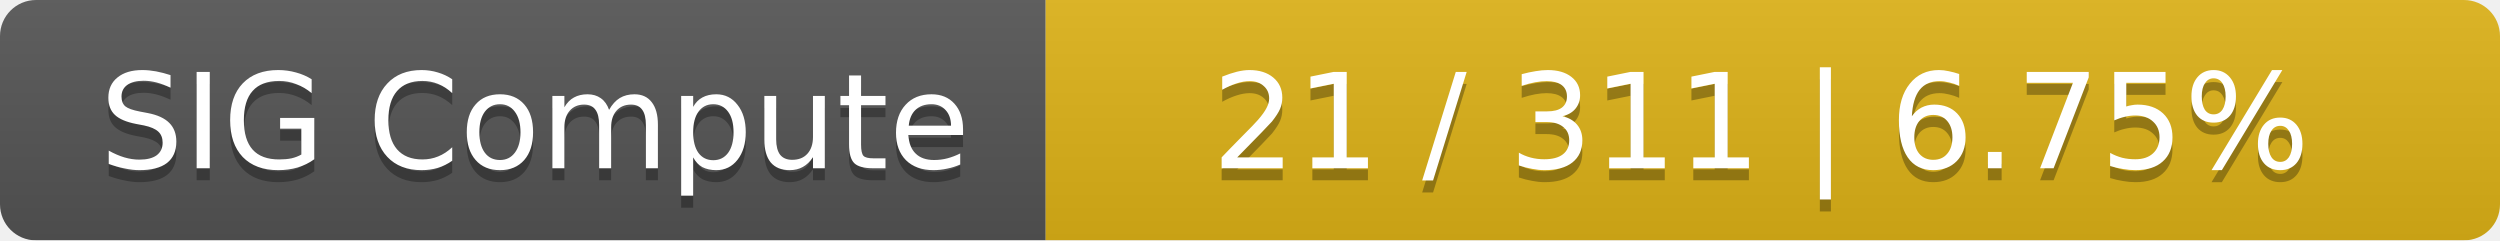
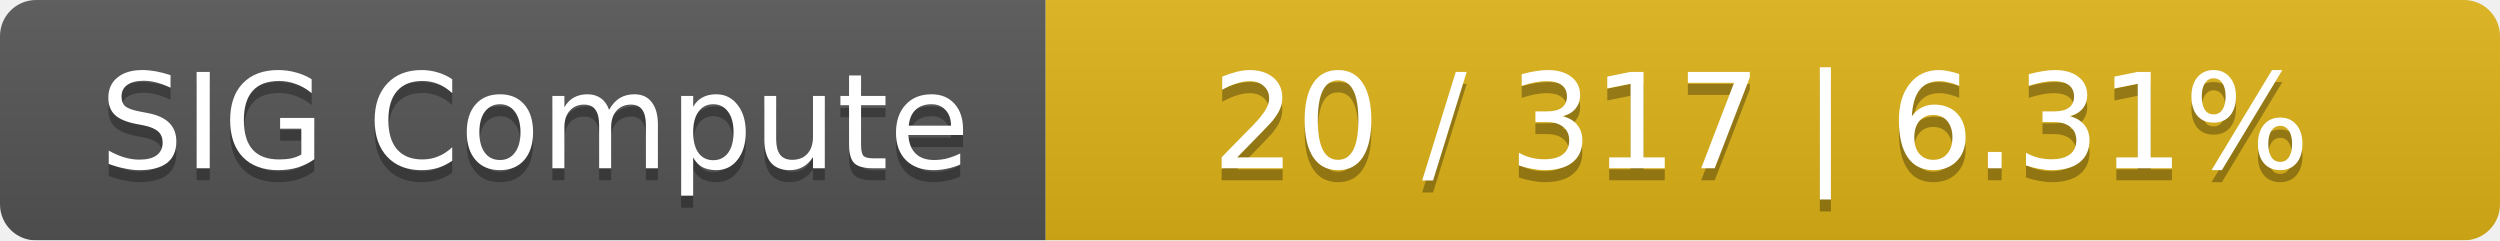
<svg xmlns="http://www.w3.org/2000/svg" width="208" height="20">
  <linearGradient id="smooth" x2="0" y2="100%">
    <stop offset="0" stop-color="#bbb" stop-opacity=".1" />
    <stop offset="1" stop-opacity=".1" />
  </linearGradient>
  <mask id="round">
    <rect width="208" height="20" rx="3" fill="#fff" />
  </mask>
  <g mask="url(#round)">
    <rect width="87" height="20" fill="#555" />
    <rect x="87" width="121" height="20" fill="#dfb317" />
    <rect width="208" height="20" fill="url(#smooth)" />
  </g>
  <g fill="#fff" text-anchor="middle" font-family="DejaVu Sans,Verdana,Geneva,sans-serif" font-size="11">
    <text x="44.5" y="15" fill="#010101" fill-opacity=".3">SIG Compute</text>
    <text x="44.5" y="14">SIG Compute</text>
-     <text x="146.5" y="15" fill="#010101" fill-opacity=".3">21 / 311    |    6.75%</text>
-     <text x="146.5" y="14">21 / 311    |    6.75%</text>
+     <text x="146.5" y="15" fill="#010101" fill-opacity=".3">20 / 317    |    6.31%</text>
+     <text x="146.5" y="14">20 / 317    |    6.31%</text>
  </g>
</svg>
